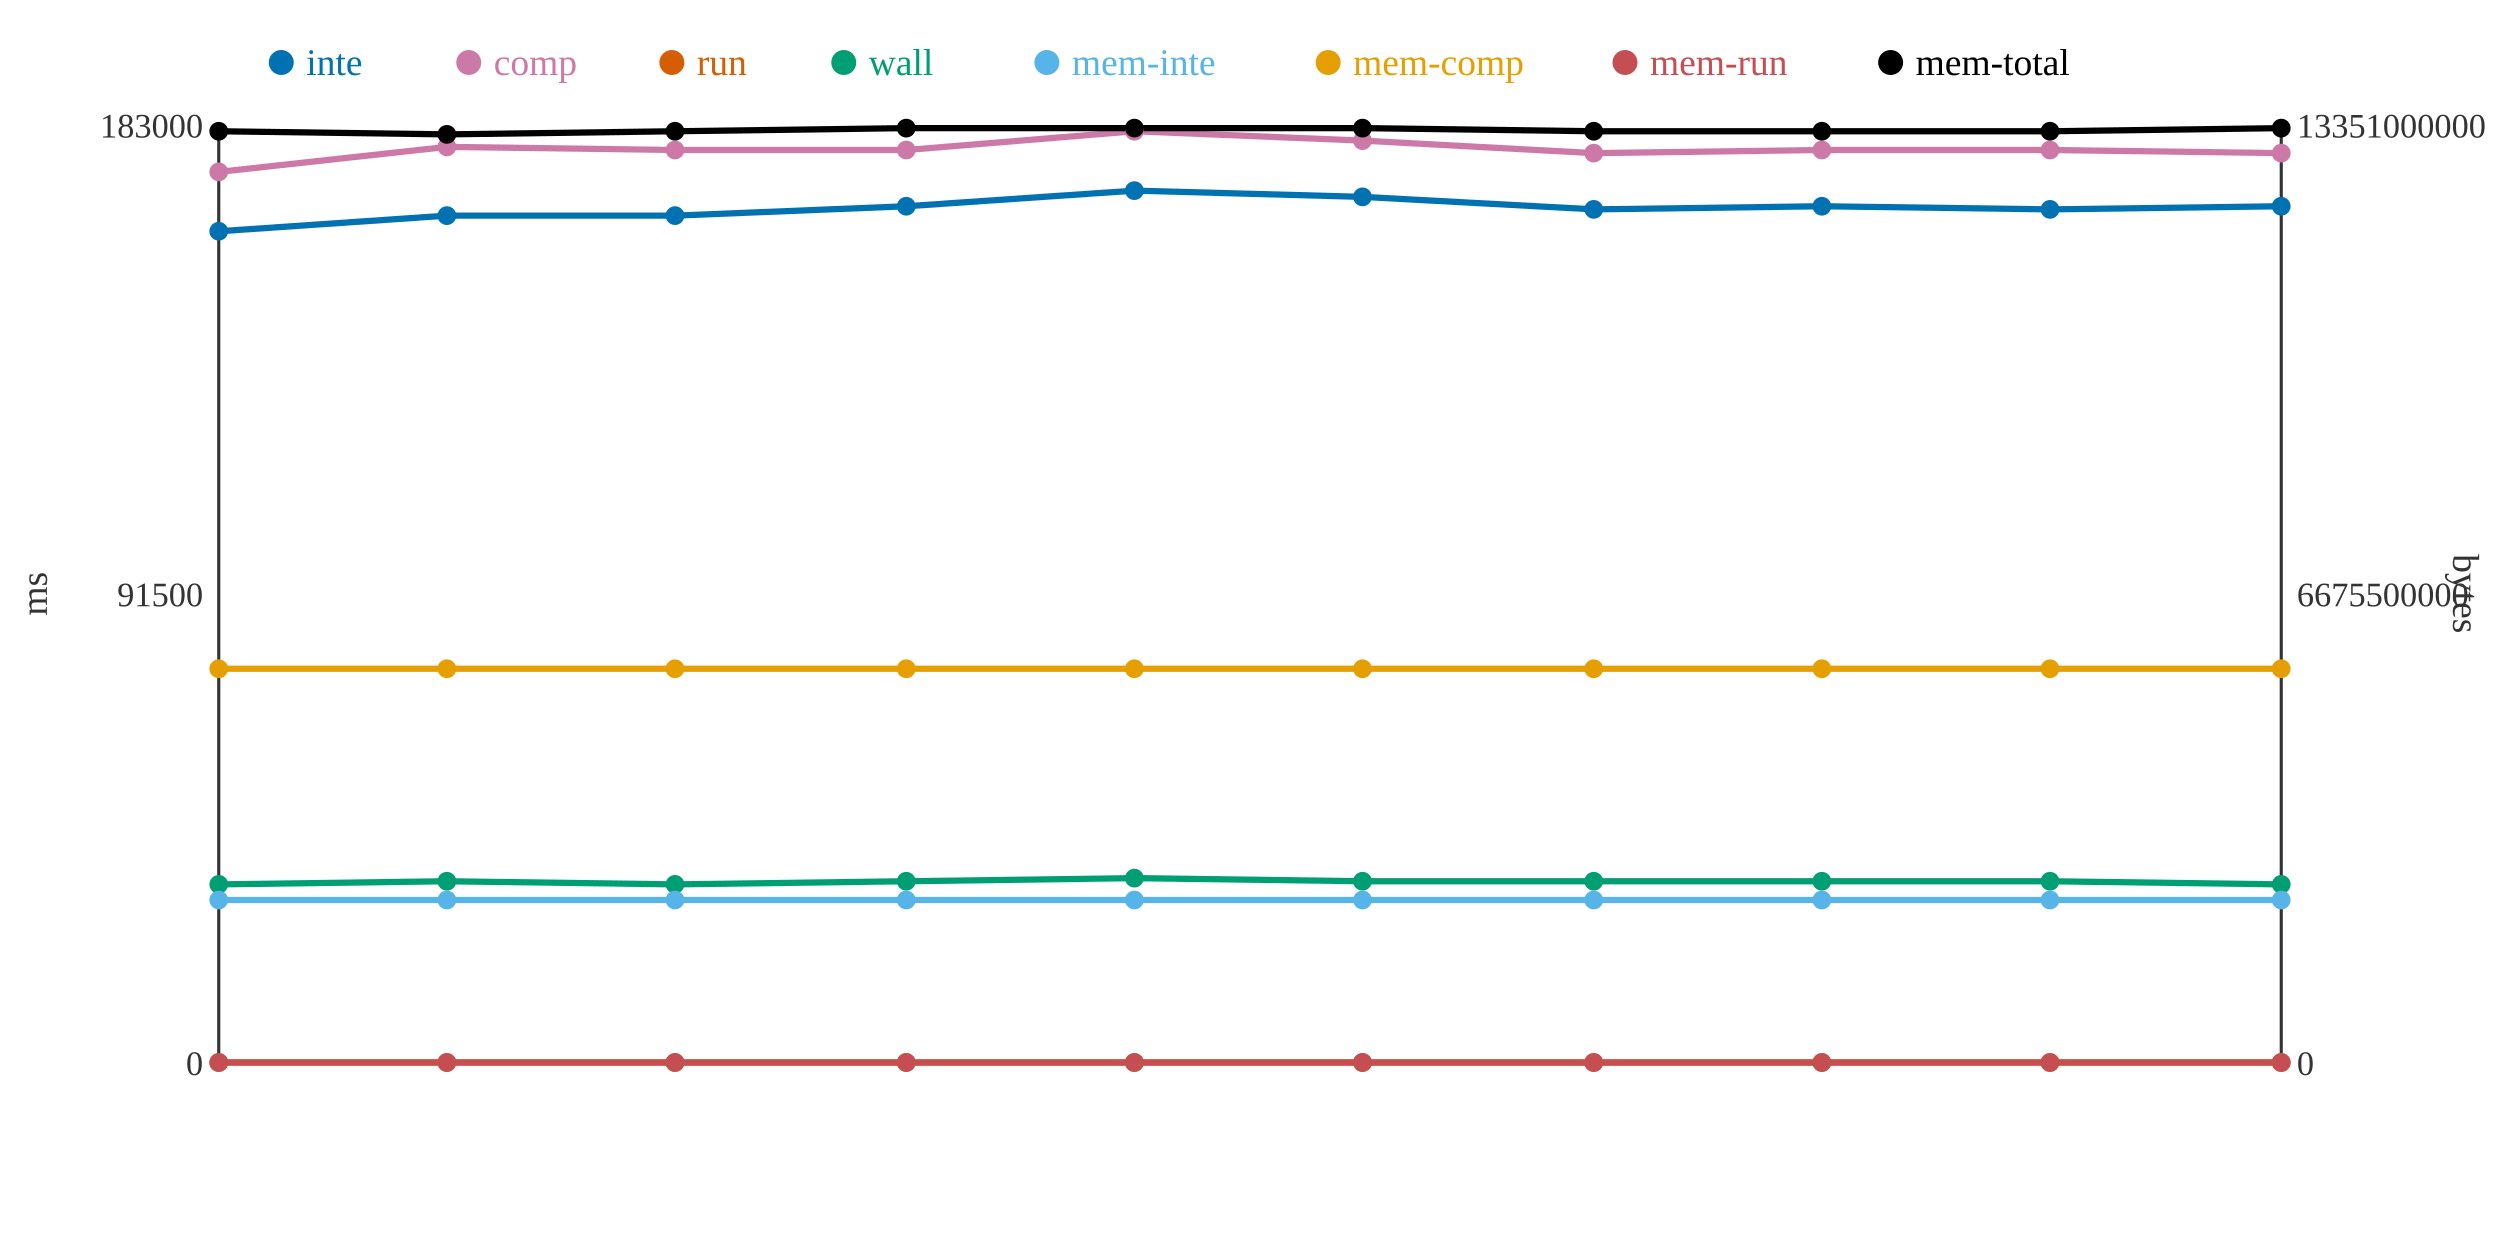
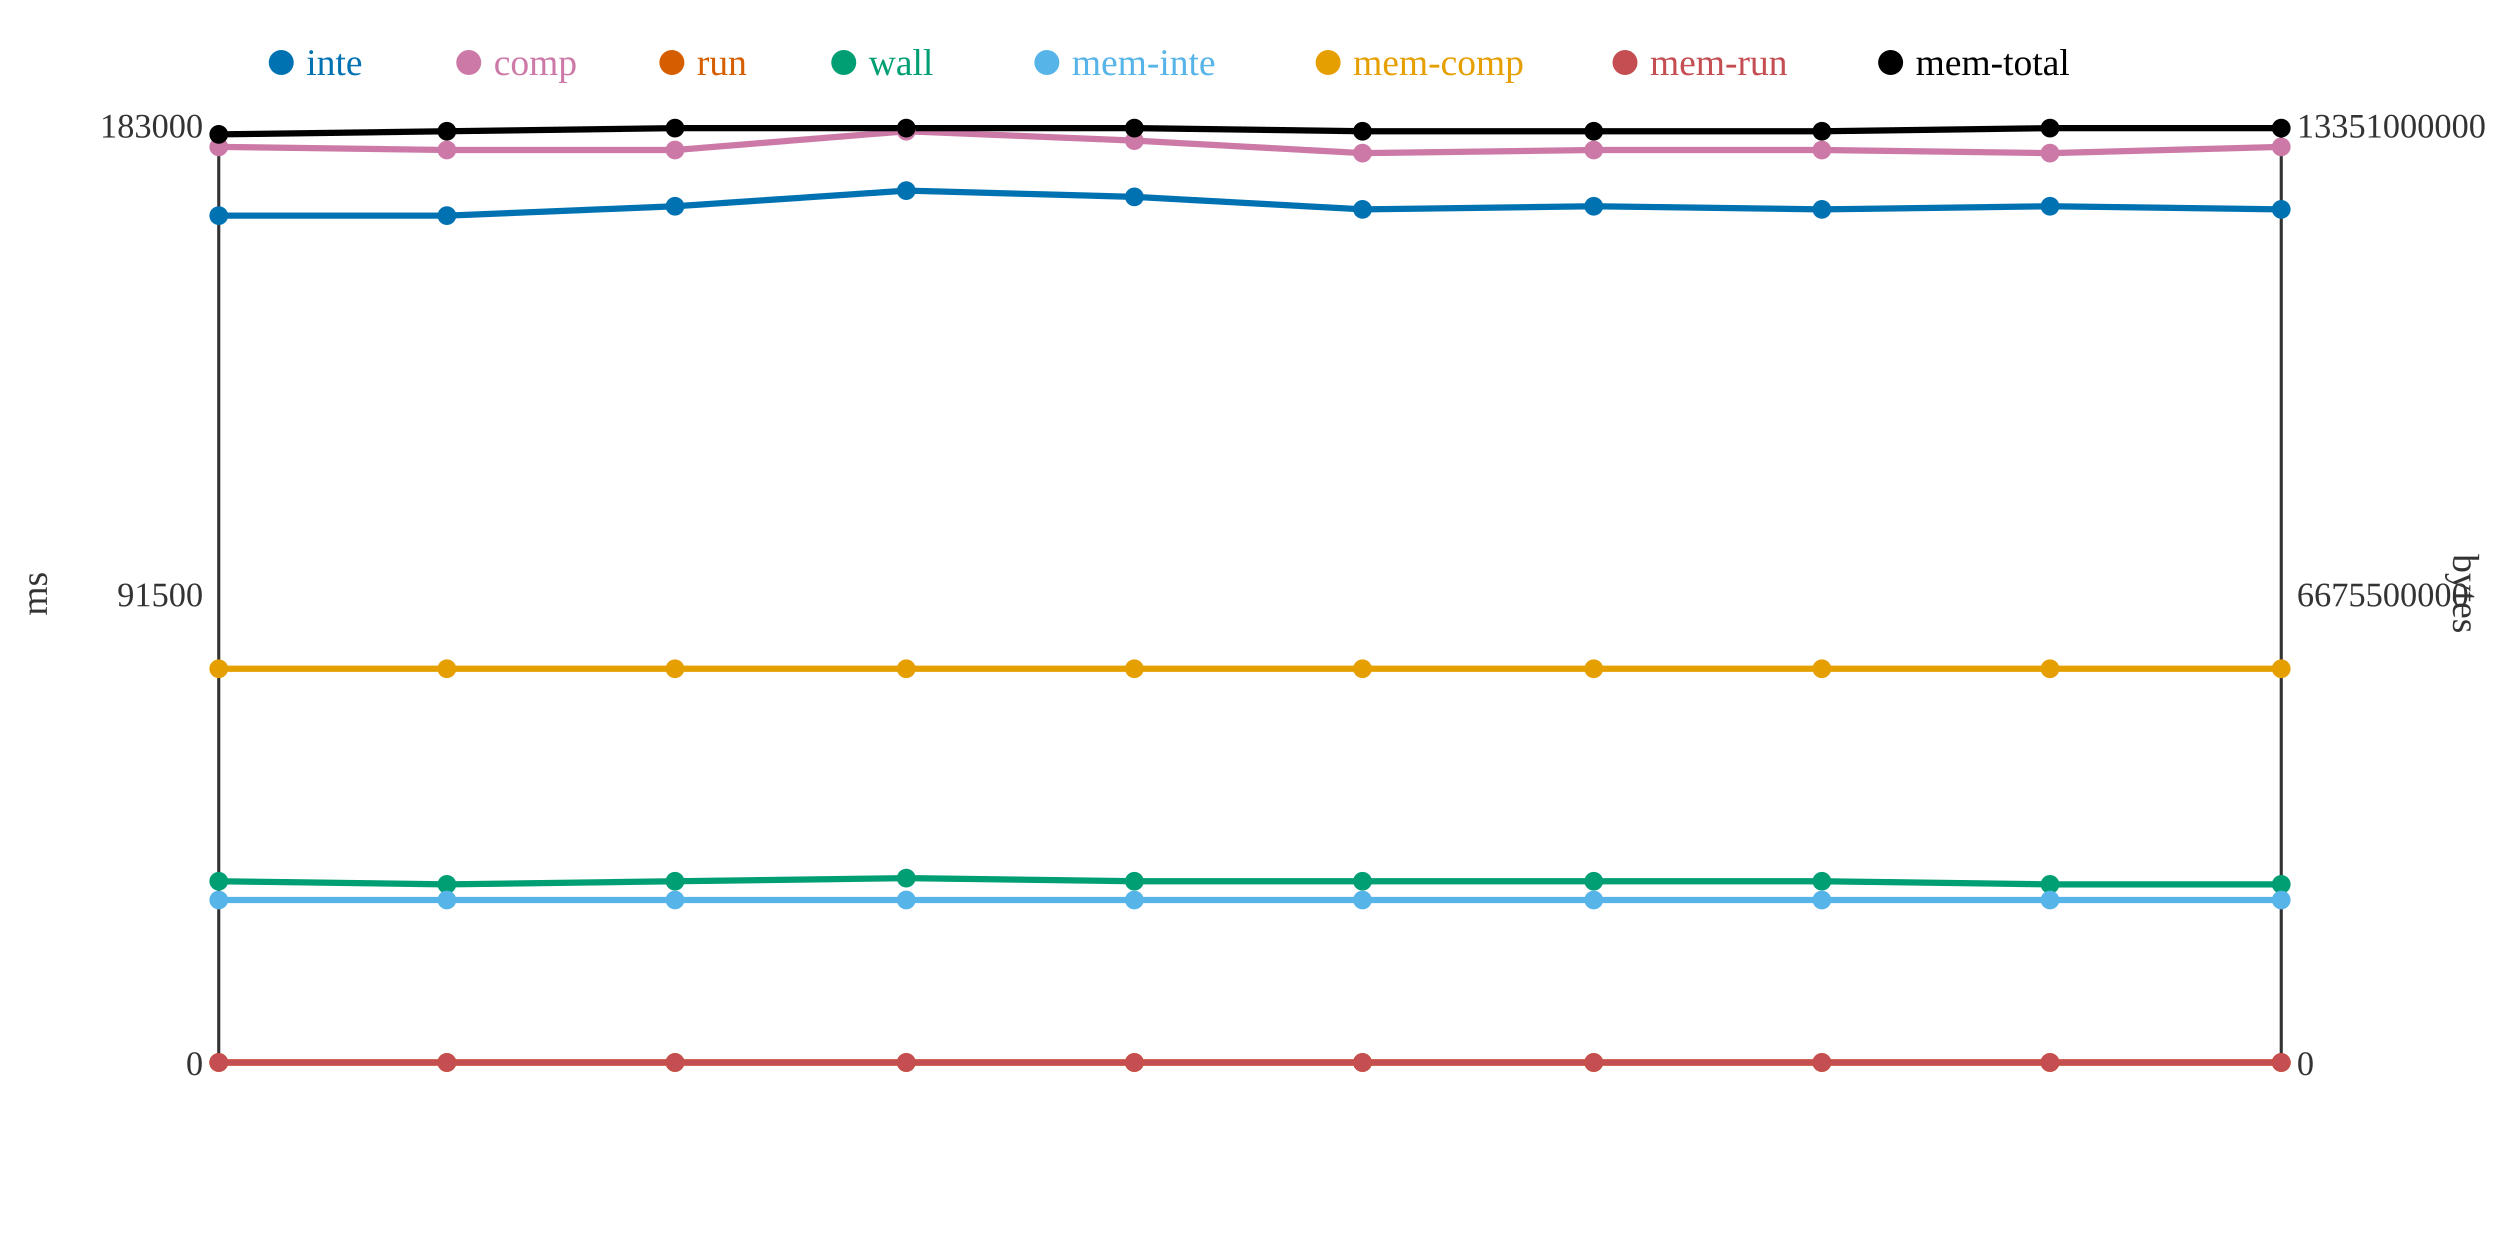
<svg xmlns="http://www.w3.org/2000/svg" width="800" height="400">
  <rect width="800" height="400" fill="white" />
  <line x1="70" y1="40" x2="70" y2="340" stroke="#333" stroke-width="1" />
  <line x1="70" y1="340" x2="730" y2="340" stroke="#333" stroke-width="1" />
  <line x1="730" y1="40" x2="730" y2="340" stroke="#333" stroke-width="1" />
  <text x="65" y="344" text-anchor="end" font-size="11" fill="#333">0</text>
  <text x="65" y="194" text-anchor="end" font-size="11" fill="#333">91500</text>
  <text x="65" y="44" text-anchor="end" font-size="11" fill="#333">183000</text>
  <text x="15" y="190" text-anchor="middle" font-size="12" fill="#333" transform="rotate(-90 15 190)">ms</text>
  <text x="735" y="344" text-anchor="start" font-size="11" fill="#333">0</text>
  <text x="735" y="194" text-anchor="start" font-size="11" fill="#333">6675500000</text>
  <text x="735" y="44" text-anchor="start" font-size="11" fill="#333">13351000000</text>
  <text x="785" y="190" text-anchor="middle" font-size="12" fill="#333" transform="rotate(90 785 190)">bytes</text>
-   <polyline points="70,74 143,69 216,69 290,66 363,61 436,63 510,67 583,66 656,67 730,66" fill="none" stroke="#0072B2" stroke-width="2" />
-   <polyline points="70,55 143,47 216,48 290,48 363,42 436,45 510,49 583,48 656,48 730,49" fill="none" stroke="#CC79A7" stroke-width="2" />
+   <polyline points="70,69 143,69 216,66 290,61 363,63 436,67 510,66 583,67 656,66 730,67" fill="none" stroke="#0072B2" stroke-width="2" />
+   <polyline points="70,47 143,48 216,48 290,42 363,45 436,49 510,48 583,48 656,49 730,47" fill="none" stroke="#CC79A7" stroke-width="2" />
  <polyline points="70,340 143,340 216,340 290,340 363,340 436,340 510,340 583,340 656,340 730,340" fill="none" stroke="#D55E00" stroke-width="2" />
-   <polyline points="70,283 143,282 216,283 290,282 363,281 436,282 510,282 583,282 656,282 730,283" fill="none" stroke="#009E73" stroke-width="2" />
+   <polyline points="70,282 143,283 216,282 290,281 363,282 436,282 510,282 583,282 656,283 730,283" fill="none" stroke="#009E73" stroke-width="2" />
  <polyline points="70,288 143,288 216,288 290,288 363,288 436,288 510,288 583,288 656,288 730,288" fill="none" stroke="#56B4E9" stroke-width="2" />
  <polyline points="70,214 143,214 216,214 290,214 363,214 436,214 510,214 583,214 656,214 730,214" fill="none" stroke="#E69F00" stroke-width="2" />
  <polyline points="70,340 143,340 216,340 290,340 363,340 436,340 510,340 583,340 656,340 730,340" fill="none" stroke="#C44E52" stroke-width="2" />
-   <polyline points="70,42 143,43 216,42 290,41 363,41 436,41 510,42 583,42 656,42 730,41" fill="none" stroke="#000000" stroke-width="2" />
-   <circle cx="70" cy="74" r="3" fill="#0072B2" />
-   <circle cx="70" cy="55" r="3" fill="#CC79A7" />
+   <polyline points="70,43 143,42 216,41 290,41 363,41 436,42 510,42 583,42 656,41 730,41" fill="none" stroke="#000000" stroke-width="2" />
+   <circle cx="70" cy="69" r="3" fill="#0072B2" />
+   <circle cx="70" cy="47" r="3" fill="#CC79A7" />
  <circle cx="70" cy="340" r="3" fill="#D55E00" />
-   <circle cx="70" cy="283" r="3" fill="#009E73" />
+   <circle cx="70" cy="282" r="3" fill="#009E73" />
  <circle cx="70" cy="288" r="3" fill="#56B4E9" />
  <circle cx="70" cy="214" r="3" fill="#E69F00" />
  <circle cx="70" cy="340" r="3" fill="#C44E52" />
-   <circle cx="70" cy="42" r="3" fill="#000000" />
+   <circle cx="70" cy="43" r="3" fill="#000000" />
  <circle cx="143" cy="69" r="3" fill="#0072B2" />
-   <circle cx="143" cy="47" r="3" fill="#CC79A7" />
+   <circle cx="143" cy="48" r="3" fill="#CC79A7" />
  <circle cx="143" cy="340" r="3" fill="#D55E00" />
-   <circle cx="143" cy="282" r="3" fill="#009E73" />
+   <circle cx="143" cy="283" r="3" fill="#009E73" />
  <circle cx="143" cy="288" r="3" fill="#56B4E9" />
  <circle cx="143" cy="214" r="3" fill="#E69F00" />
  <circle cx="143" cy="340" r="3" fill="#C44E52" />
-   <circle cx="143" cy="43" r="3" fill="#000000" />
-   <circle cx="216" cy="69" r="3" fill="#0072B2" />
+   <circle cx="143" cy="42" r="3" fill="#000000" />
+   <circle cx="216" cy="66" r="3" fill="#0072B2" />
  <circle cx="216" cy="48" r="3" fill="#CC79A7" />
  <circle cx="216" cy="340" r="3" fill="#D55E00" />
-   <circle cx="216" cy="283" r="3" fill="#009E73" />
+   <circle cx="216" cy="282" r="3" fill="#009E73" />
  <circle cx="216" cy="288" r="3" fill="#56B4E9" />
  <circle cx="216" cy="214" r="3" fill="#E69F00" />
  <circle cx="216" cy="340" r="3" fill="#C44E52" />
-   <circle cx="216" cy="42" r="3" fill="#000000" />
-   <circle cx="290" cy="66" r="3" fill="#0072B2" />
-   <circle cx="290" cy="48" r="3" fill="#CC79A7" />
+   <circle cx="216" cy="41" r="3" fill="#000000" />
+   <circle cx="290" cy="61" r="3" fill="#0072B2" />
+   <circle cx="290" cy="42" r="3" fill="#CC79A7" />
  <circle cx="290" cy="340" r="3" fill="#D55E00" />
-   <circle cx="290" cy="282" r="3" fill="#009E73" />
+   <circle cx="290" cy="281" r="3" fill="#009E73" />
  <circle cx="290" cy="288" r="3" fill="#56B4E9" />
  <circle cx="290" cy="214" r="3" fill="#E69F00" />
  <circle cx="290" cy="340" r="3" fill="#C44E52" />
  <circle cx="290" cy="41" r="3" fill="#000000" />
-   <circle cx="363" cy="61" r="3" fill="#0072B2" />
-   <circle cx="363" cy="42" r="3" fill="#CC79A7" />
+   <circle cx="363" cy="63" r="3" fill="#0072B2" />
+   <circle cx="363" cy="45" r="3" fill="#CC79A7" />
  <circle cx="363" cy="340" r="3" fill="#D55E00" />
-   <circle cx="363" cy="281" r="3" fill="#009E73" />
+   <circle cx="363" cy="282" r="3" fill="#009E73" />
  <circle cx="363" cy="288" r="3" fill="#56B4E9" />
  <circle cx="363" cy="214" r="3" fill="#E69F00" />
  <circle cx="363" cy="340" r="3" fill="#C44E52" />
  <circle cx="363" cy="41" r="3" fill="#000000" />
-   <circle cx="436" cy="63" r="3" fill="#0072B2" />
-   <circle cx="436" cy="45" r="3" fill="#CC79A7" />
+   <circle cx="436" cy="67" r="3" fill="#0072B2" />
+   <circle cx="436" cy="49" r="3" fill="#CC79A7" />
  <circle cx="436" cy="340" r="3" fill="#D55E00" />
  <circle cx="436" cy="282" r="3" fill="#009E73" />
  <circle cx="436" cy="288" r="3" fill="#56B4E9" />
  <circle cx="436" cy="214" r="3" fill="#E69F00" />
  <circle cx="436" cy="340" r="3" fill="#C44E52" />
-   <circle cx="436" cy="41" r="3" fill="#000000" />
-   <circle cx="510" cy="67" r="3" fill="#0072B2" />
-   <circle cx="510" cy="49" r="3" fill="#CC79A7" />
+   <circle cx="436" cy="42" r="3" fill="#000000" />
+   <circle cx="510" cy="66" r="3" fill="#0072B2" />
+   <circle cx="510" cy="48" r="3" fill="#CC79A7" />
  <circle cx="510" cy="340" r="3" fill="#D55E00" />
  <circle cx="510" cy="282" r="3" fill="#009E73" />
  <circle cx="510" cy="288" r="3" fill="#56B4E9" />
  <circle cx="510" cy="214" r="3" fill="#E69F00" />
  <circle cx="510" cy="340" r="3" fill="#C44E52" />
  <circle cx="510" cy="42" r="3" fill="#000000" />
-   <circle cx="583" cy="66" r="3" fill="#0072B2" />
+   <circle cx="583" cy="67" r="3" fill="#0072B2" />
  <circle cx="583" cy="48" r="3" fill="#CC79A7" />
  <circle cx="583" cy="340" r="3" fill="#D55E00" />
  <circle cx="583" cy="282" r="3" fill="#009E73" />
  <circle cx="583" cy="288" r="3" fill="#56B4E9" />
  <circle cx="583" cy="214" r="3" fill="#E69F00" />
  <circle cx="583" cy="340" r="3" fill="#C44E52" />
  <circle cx="583" cy="42" r="3" fill="#000000" />
-   <circle cx="656" cy="67" r="3" fill="#0072B2" />
-   <circle cx="656" cy="48" r="3" fill="#CC79A7" />
+   <circle cx="656" cy="66" r="3" fill="#0072B2" />
+   <circle cx="656" cy="49" r="3" fill="#CC79A7" />
  <circle cx="656" cy="340" r="3" fill="#D55E00" />
-   <circle cx="656" cy="282" r="3" fill="#009E73" />
+   <circle cx="656" cy="283" r="3" fill="#009E73" />
  <circle cx="656" cy="288" r="3" fill="#56B4E9" />
  <circle cx="656" cy="214" r="3" fill="#E69F00" />
  <circle cx="656" cy="340" r="3" fill="#C44E52" />
-   <circle cx="656" cy="42" r="3" fill="#000000" />
-   <circle cx="730" cy="66" r="3" fill="#0072B2" />
-   <circle cx="730" cy="49" r="3" fill="#CC79A7" />
+   <circle cx="656" cy="41" r="3" fill="#000000" />
+   <circle cx="730" cy="67" r="3" fill="#0072B2" />
+   <circle cx="730" cy="47" r="3" fill="#CC79A7" />
  <circle cx="730" cy="340" r="3" fill="#D55E00" />
  <circle cx="730" cy="283" r="3" fill="#009E73" />
  <circle cx="730" cy="288" r="3" fill="#56B4E9" />
  <circle cx="730" cy="214" r="3" fill="#E69F00" />
  <circle cx="730" cy="340" r="3" fill="#C44E52" />
  <circle cx="730" cy="41" r="3" fill="#000000" />
  <circle cx="90" cy="20" r="4" fill="#0072B2" />
  <text x="98" y="24" text-anchor="start" font-size="12" fill="#0072B2">inte</text>
  <circle cx="150" cy="20" r="4" fill="#CC79A7" />
  <text x="158" y="24" text-anchor="start" font-size="12" fill="#CC79A7">comp</text>
  <circle cx="215" cy="20" r="4" fill="#D55E00" />
  <text x="223" y="24" text-anchor="start" font-size="12" fill="#D55E00">run</text>
  <circle cx="270" cy="20" r="4" fill="#009E73" />
  <text x="278" y="24" text-anchor="start" font-size="12" fill="#009E73">wall</text>
  <circle cx="335" cy="20" r="4" fill="#56B4E9" />
  <text x="343" y="24" text-anchor="start" font-size="12" fill="#56B4E9">mem-inte</text>
  <circle cx="425" cy="20" r="4" fill="#E69F00" />
  <text x="433" y="24" text-anchor="start" font-size="12" fill="#E69F00">mem-comp</text>
  <circle cx="520" cy="20" r="4" fill="#C44E52" />
  <text x="528" y="24" text-anchor="start" font-size="12" fill="#C44E52">mem-run</text>
  <circle cx="605" cy="20" r="4" fill="#000000" />
  <text x="613" y="24" text-anchor="start" font-size="12" fill="#000000">mem-total</text>
</svg>
